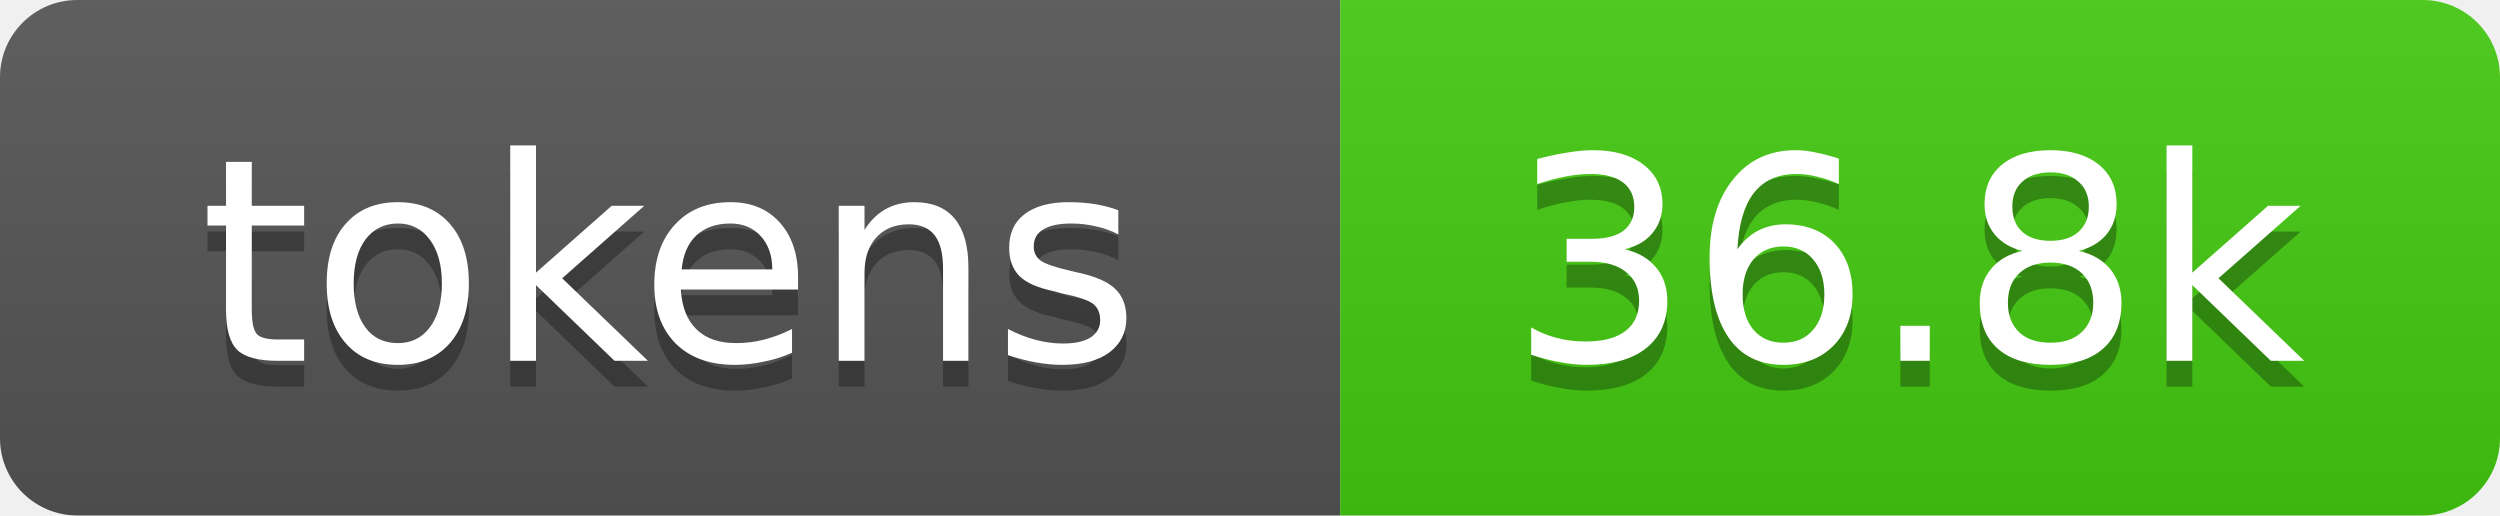
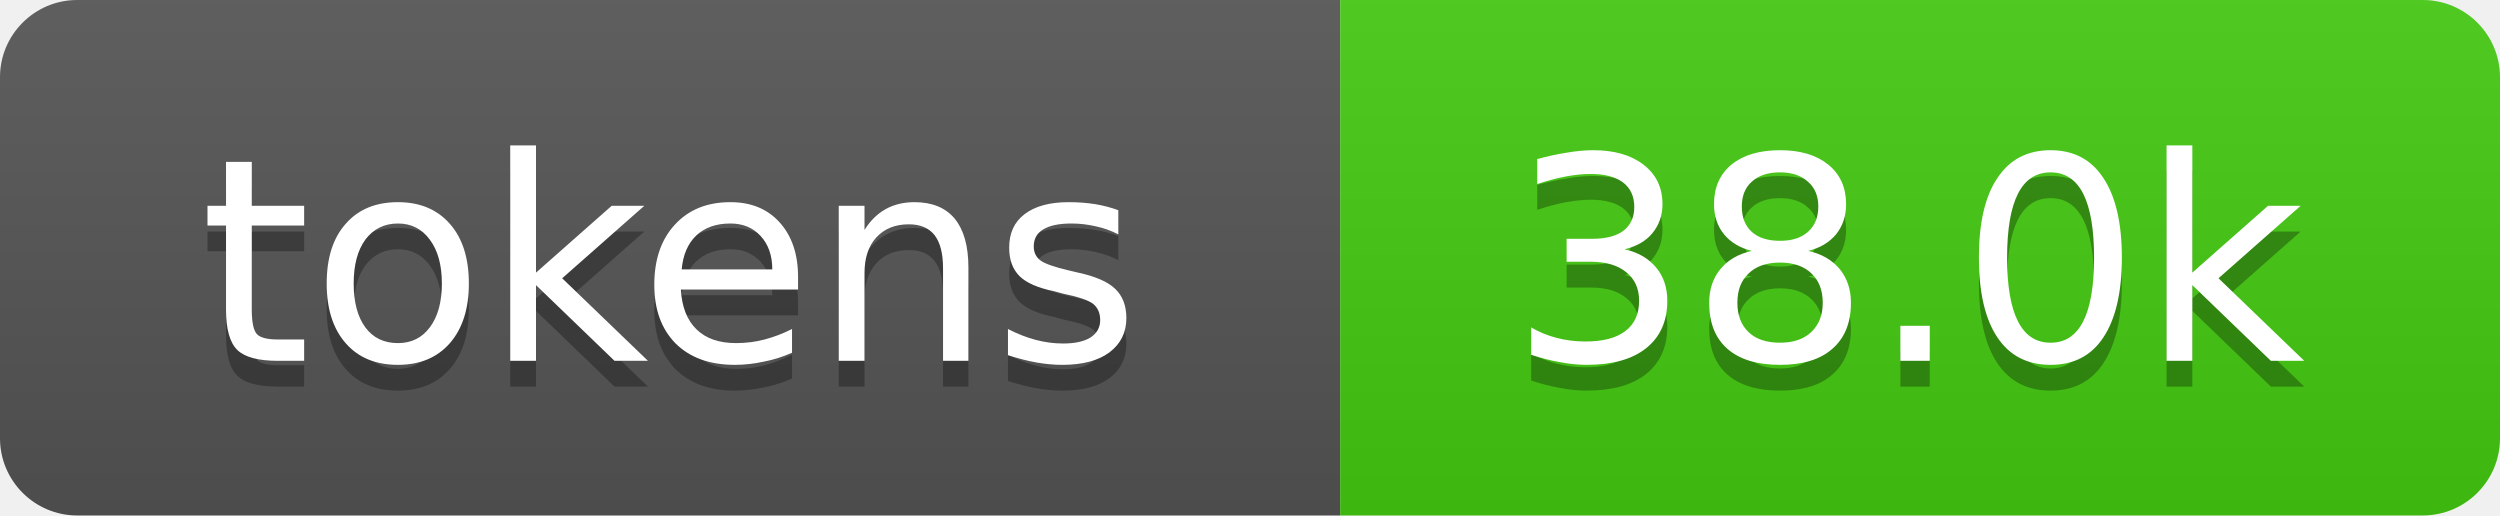
- <svg xmlns="http://www.w3.org/2000/svg" xmlns:xlink="http://www.w3.org/1999/xlink" width="97" height="20" role="img" aria-label="36.8k tokens, 18% of context window">
+ <svg xmlns="http://www.w3.org/2000/svg" xmlns:xlink="http://www.w3.org/1999/xlink" width="97" height="20" role="img" aria-label="38.0k tokens, 19% of context window">
  <linearGradient id="s" x2="0" y2="100%">
    <stop offset="0" stop-color="#bbb" stop-opacity=".1" />
    <stop offset="1" stop-opacity=".1" />
  </linearGradient>
  <clipPath id="r">
    <rect width="97" height="20" rx="3" fill="#fff" />
  </clipPath>
  <a xlink:href="https://github.com/qwibitai/nanoclaw/tree/main/repo-tokens">
    <g clip-path="url(#r)">
      <rect width="52" height="20" fill="#555" />
      <rect x="52" width="45" height="20" fill="#4c1" />
      <rect width="97" height="20" fill="url(#s)" />
      <g fill="#fff" text-anchor="middle" font-family="Verdana,Geneva,DejaVu Sans,sans-serif" font-size="11">
        <text aria-hidden="true" x="26" y="15" fill="#010101" fill-opacity=".3">tokens</text>
        <text x="26" y="14">tokens</text>
-         <text aria-hidden="true" x="74" y="15" fill="#010101" fill-opacity=".3">36.8k</text>
-         <text x="74" y="14">36.8k</text>
+         <text aria-hidden="true" x="74" y="15" fill="#010101" fill-opacity=".3">38.0k</text>
+         <text x="74" y="14">38.0k</text>
      </g>
    </g>
  </a>
</svg>
